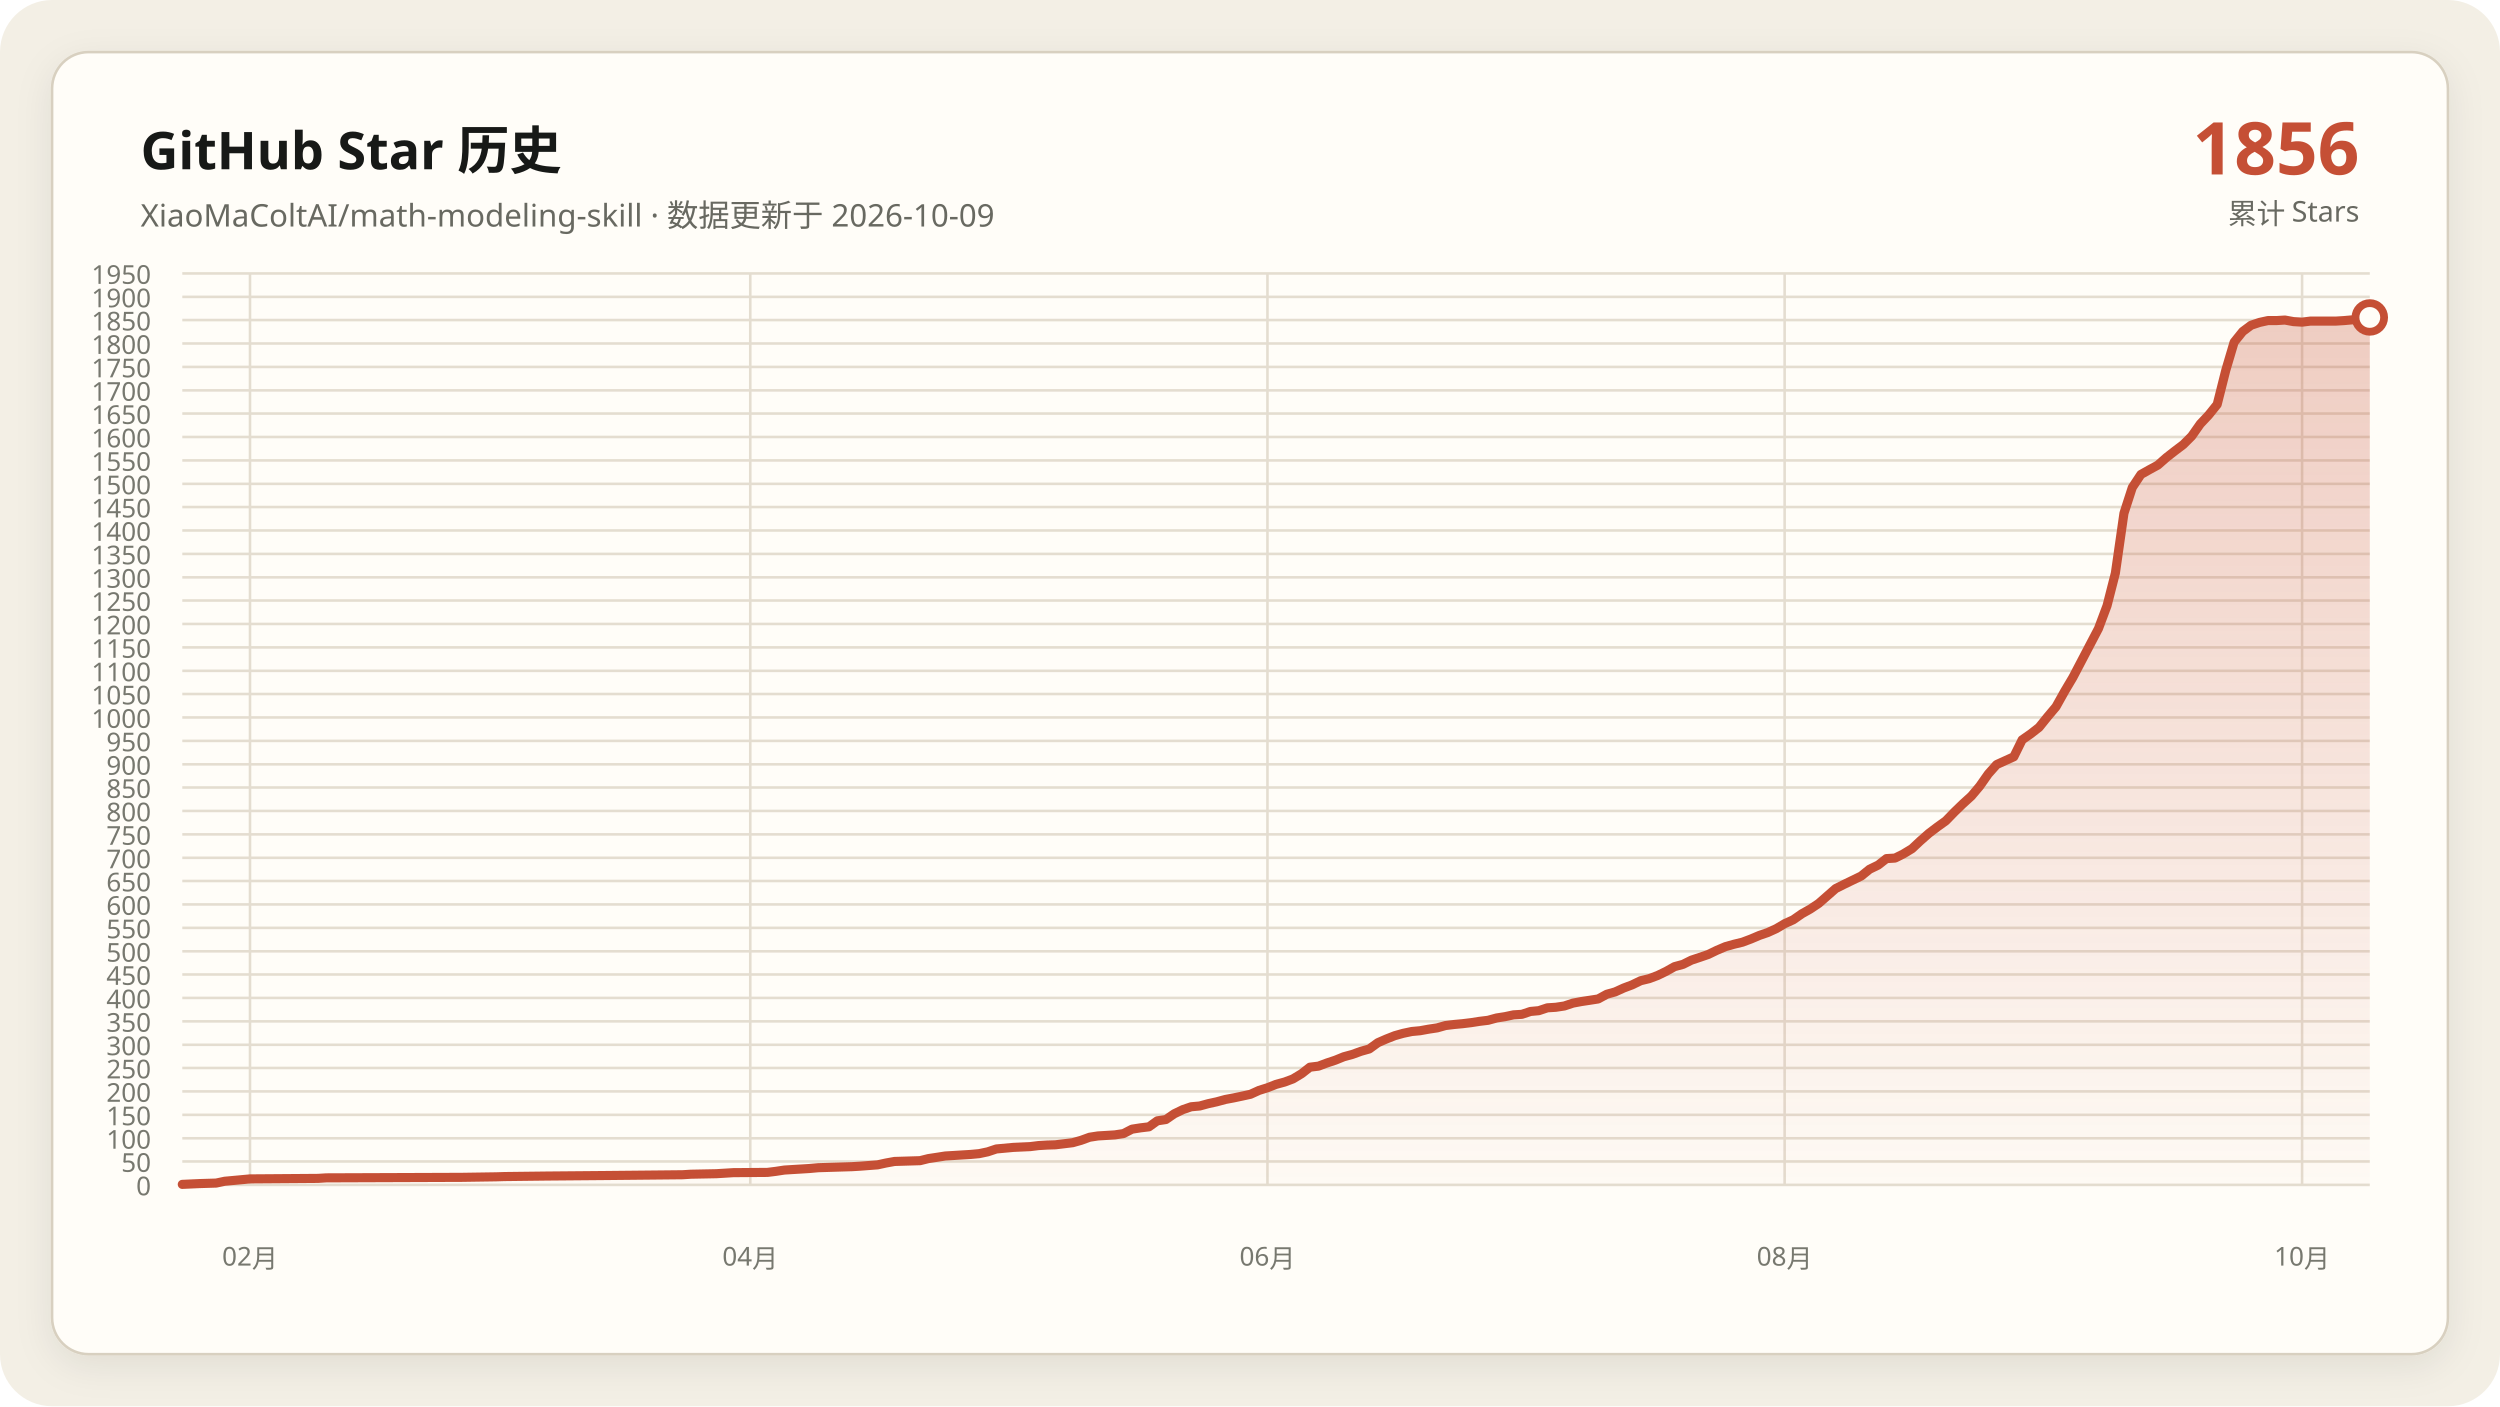
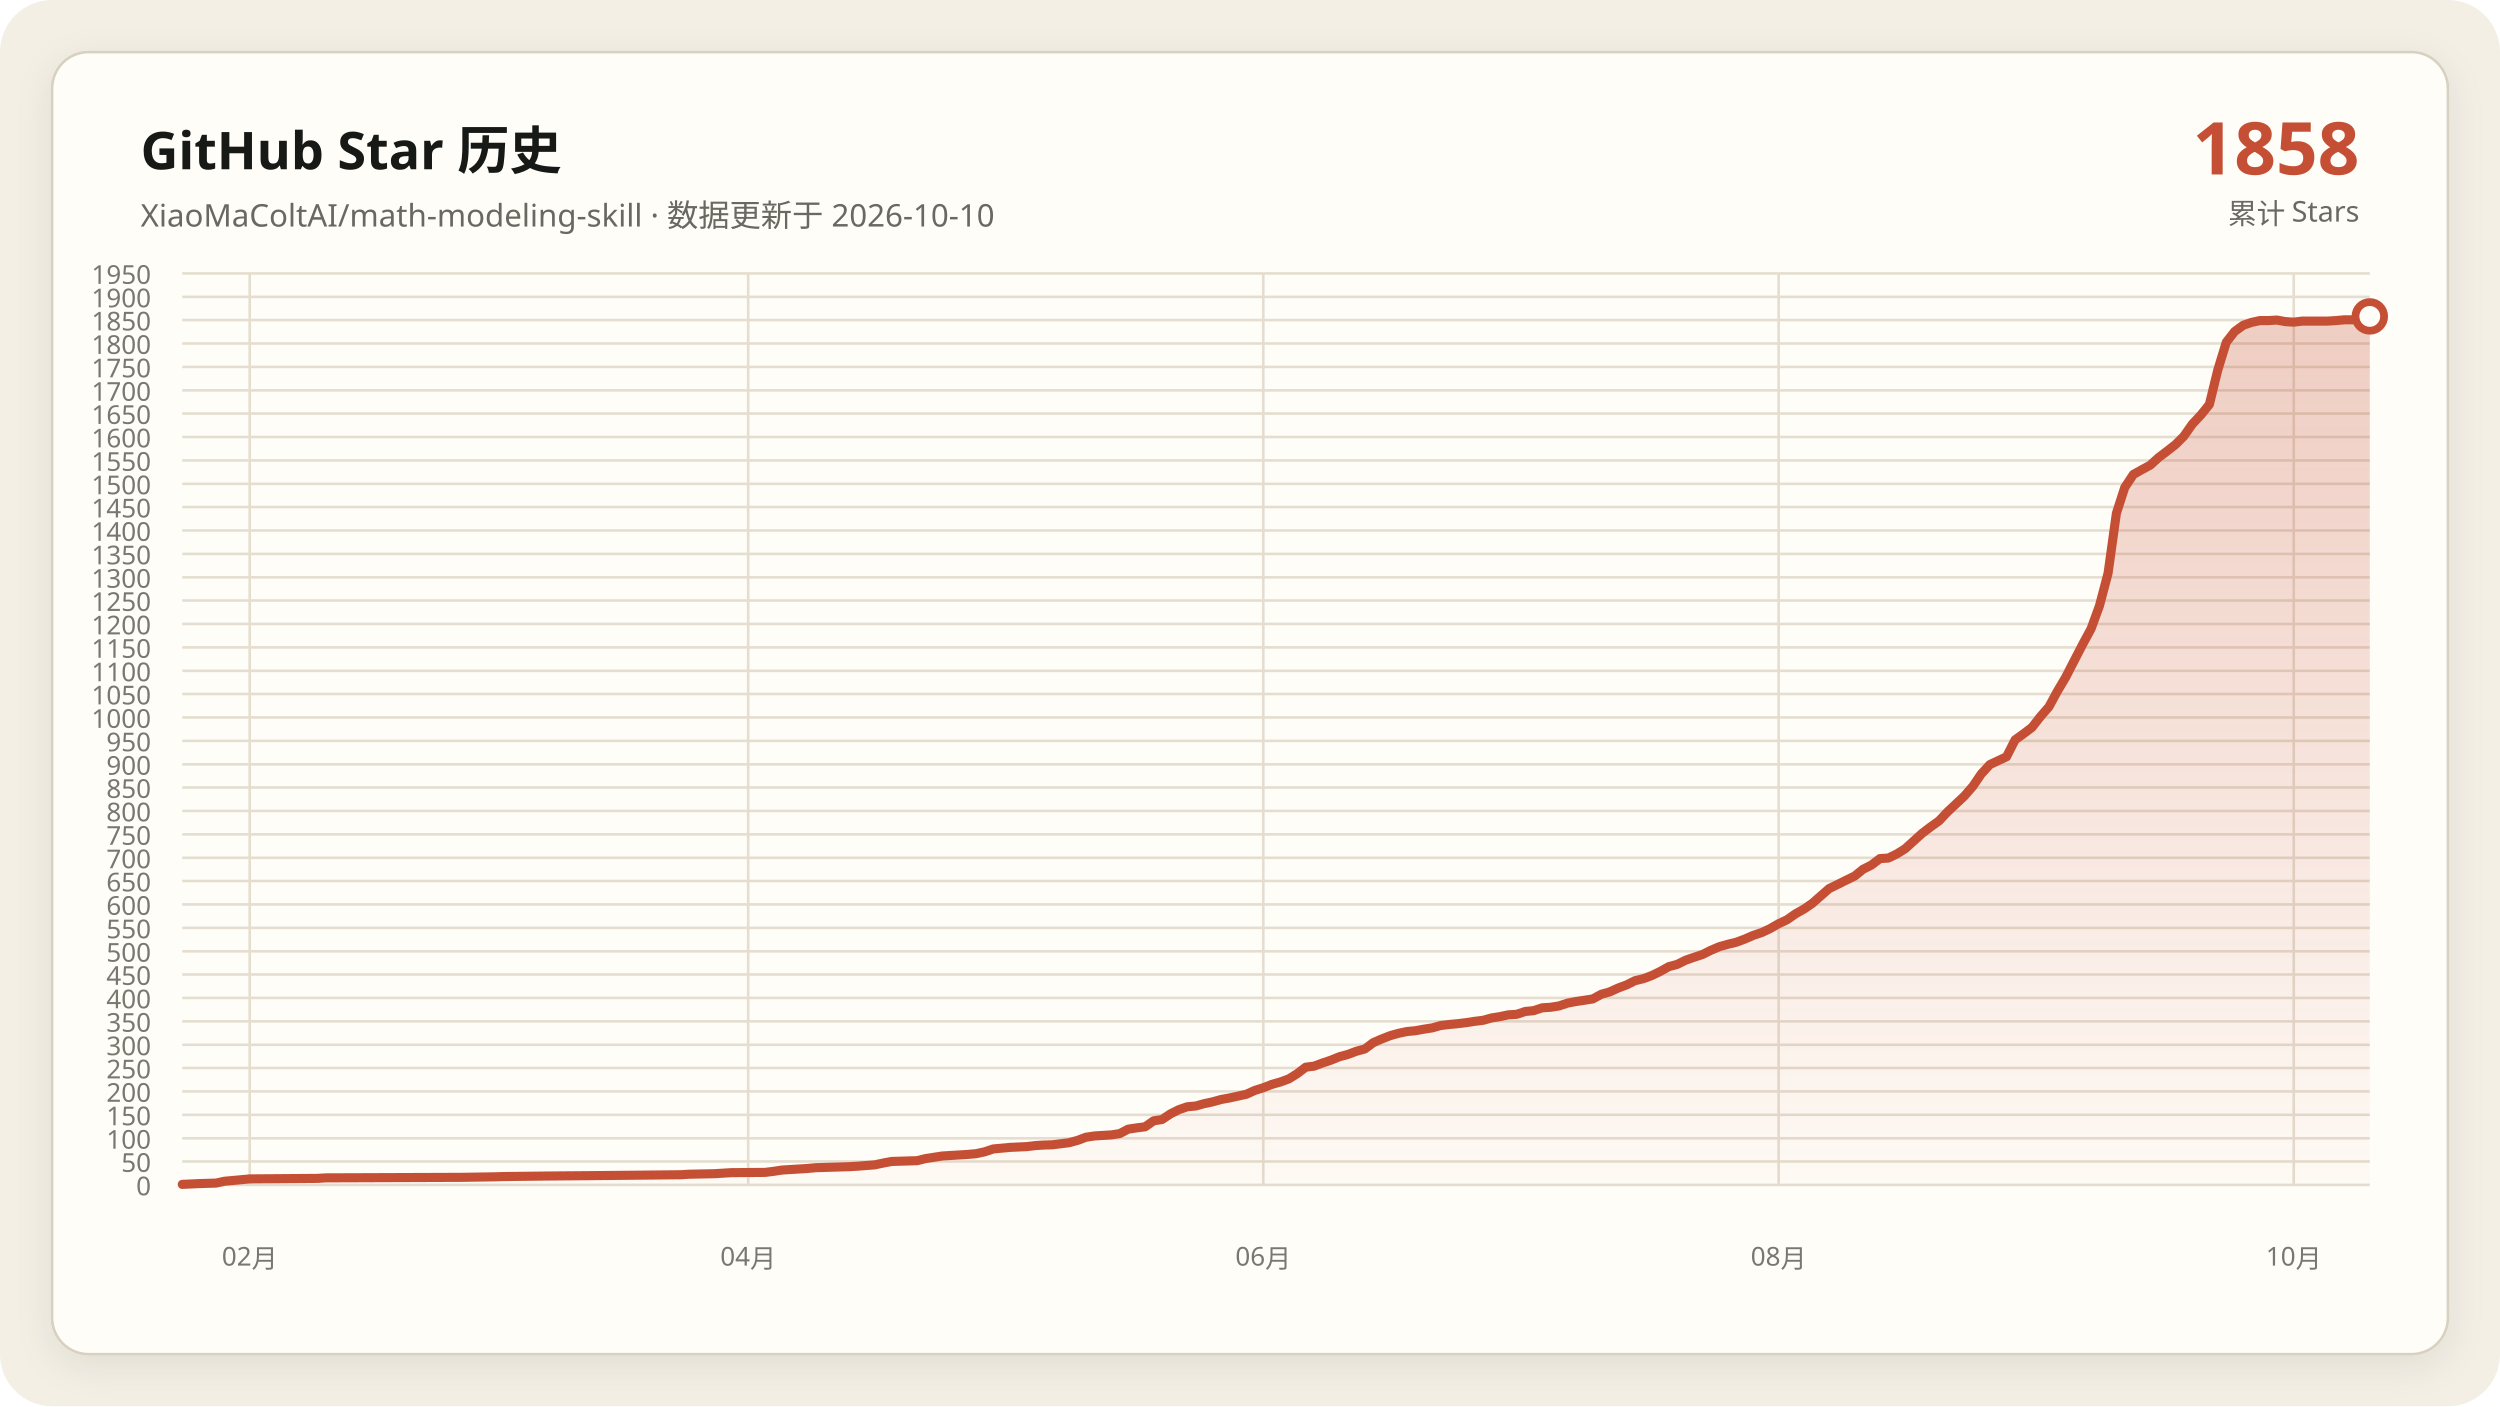
<svg xmlns="http://www.w3.org/2000/svg" data-y-max="1950" viewBox="0 0 960 540" role="img" aria-labelledby="title desc">
  <defs>
    <linearGradient id="area" x1="0" y1="0" x2="0" y2="1">
      <stop offset="0" stop-color="#c54f35" stop-opacity=".28" />
      <stop offset="1" stop-color="#c54f35" stop-opacity=".02" />
    </linearGradient>
    <filter id="shadow" x="-10%" y="-10%" width="120%" height="120%">
      <feDropShadow dx="0" dy="4" stdDeviation="7" flood-color="#171917" flood-opacity=".08" />
    </filter>
  </defs>
  <rect width="960" height="540" rx="20" fill="#f3efe5" />
  <rect x="20" y="20" width="920" height="500" rx="14" fill="#fffdf8" stroke="#d8d0c0" filter="url(#shadow)" />
  <g font-family="Segoe UI, Microsoft YaHei, sans-serif">
    <text x="54" y="65" fill="#171917" font-size="20" font-weight="700">GitHub Star 历史</text>
-     <text x="54" y="87" fill="#686961" font-size="12">XiaoMaColtAI/math-modeling-skill · 数据更新于 2026-10-09</text>
-     <text x="906" y="67" fill="#c54f35" font-size="28" font-weight="750" text-anchor="end">1856</text>
+     <text x="54" y="87" fill="#686961" font-size="12">XiaoMaColtAI/math-modeling-skill · 数据更新于 2026-10-10</text>
+     <text x="906" y="67" fill="#c54f35" font-size="28" font-weight="750" text-anchor="end">1858</text>
    <text x="906" y="86" fill="#686961" font-size="11" text-anchor="end">累计 Stars</text>
    <g fill="#77786f" font-size="10">
      <path d="M70 455.0H910" fill="none" stroke="#e4ddd0" stroke-width="1" />
      <text data-y-tick="true" x="58" y="459.0" text-anchor="end">0</text>
      <path d="M70 446.0H910" fill="none" stroke="#e4ddd0" stroke-width="1" />
      <text data-y-tick="true" x="58" y="450.0" text-anchor="end">50</text>
      <path d="M70 437.1H910" fill="none" stroke="#e4ddd0" stroke-width="1" />
      <text data-y-tick="true" x="58" y="441.1" text-anchor="end">100</text>
      <path d="M70 428.1H910" fill="none" stroke="#e4ddd0" stroke-width="1" />
      <text data-y-tick="true" x="58" y="432.1" text-anchor="end">150</text>
      <path d="M70 419.1H910" fill="none" stroke="#e4ddd0" stroke-width="1" />
      <text data-y-tick="true" x="58" y="423.1" text-anchor="end">200</text>
      <path d="M70 410.1H910" fill="none" stroke="#e4ddd0" stroke-width="1" />
      <text data-y-tick="true" x="58" y="414.1" text-anchor="end">250</text>
      <path d="M70 401.2H910" fill="none" stroke="#e4ddd0" stroke-width="1" />
      <text data-y-tick="true" x="58" y="405.2" text-anchor="end">300</text>
      <path d="M70 392.2H910" fill="none" stroke="#e4ddd0" stroke-width="1" />
      <text data-y-tick="true" x="58" y="396.2" text-anchor="end">350</text>
      <path d="M70 383.2H910" fill="none" stroke="#e4ddd0" stroke-width="1" />
      <text data-y-tick="true" x="58" y="387.2" text-anchor="end">400</text>
      <path d="M70 374.2H910" fill="none" stroke="#e4ddd0" stroke-width="1" />
      <text data-y-tick="true" x="58" y="378.2" text-anchor="end">450</text>
      <path d="M70 365.3H910" fill="none" stroke="#e4ddd0" stroke-width="1" />
      <text data-y-tick="true" x="58" y="369.3" text-anchor="end">500</text>
      <path d="M70 356.3H910" fill="none" stroke="#e4ddd0" stroke-width="1" />
      <text data-y-tick="true" x="58" y="360.3" text-anchor="end">550</text>
      <path d="M70 347.3H910" fill="none" stroke="#e4ddd0" stroke-width="1" />
      <text data-y-tick="true" x="58" y="351.3" text-anchor="end">600</text>
      <path d="M70 338.3H910" fill="none" stroke="#e4ddd0" stroke-width="1" />
      <text data-y-tick="true" x="58" y="342.3" text-anchor="end">650</text>
      <path d="M70 329.4H910" fill="none" stroke="#e4ddd0" stroke-width="1" />
      <text data-y-tick="true" x="58" y="333.4" text-anchor="end">700</text>
      <path d="M70 320.4H910" fill="none" stroke="#e4ddd0" stroke-width="1" />
      <text data-y-tick="true" x="58" y="324.4" text-anchor="end">750</text>
      <path d="M70 311.4H910" fill="none" stroke="#e4ddd0" stroke-width="1" />
      <text data-y-tick="true" x="58" y="315.4" text-anchor="end">800</text>
      <path d="M70 302.4H910" fill="none" stroke="#e4ddd0" stroke-width="1" />
      <text data-y-tick="true" x="58" y="306.4" text-anchor="end">850</text>
      <path d="M70 293.5H910" fill="none" stroke="#e4ddd0" stroke-width="1" />
      <text data-y-tick="true" x="58" y="297.5" text-anchor="end">900</text>
      <path d="M70 284.5H910" fill="none" stroke="#e4ddd0" stroke-width="1" />
      <text data-y-tick="true" x="58" y="288.5" text-anchor="end">950</text>
      <path d="M70 275.5H910" fill="none" stroke="#e4ddd0" stroke-width="1" />
      <text data-y-tick="true" x="58" y="279.5" text-anchor="end">1000</text>
      <path d="M70 266.5H910" fill="none" stroke="#e4ddd0" stroke-width="1" />
      <text data-y-tick="true" x="58" y="270.5" text-anchor="end">1050</text>
      <path d="M70 257.6H910" fill="none" stroke="#e4ddd0" stroke-width="1" />
      <text data-y-tick="true" x="58" y="261.6" text-anchor="end">1100</text>
      <path d="M70 248.6H910" fill="none" stroke="#e4ddd0" stroke-width="1" />
      <text data-y-tick="true" x="58" y="252.6" text-anchor="end">1150</text>
      <path d="M70 239.6H910" fill="none" stroke="#e4ddd0" stroke-width="1" />
      <text data-y-tick="true" x="58" y="243.6" text-anchor="end">1200</text>
      <path d="M70 230.6H910" fill="none" stroke="#e4ddd0" stroke-width="1" />
      <text data-y-tick="true" x="58" y="234.6" text-anchor="end">1250</text>
      <path d="M70 221.7H910" fill="none" stroke="#e4ddd0" stroke-width="1" />
      <text data-y-tick="true" x="58" y="225.7" text-anchor="end">1300</text>
      <path d="M70 212.7H910" fill="none" stroke="#e4ddd0" stroke-width="1" />
      <text data-y-tick="true" x="58" y="216.7" text-anchor="end">1350</text>
      <path d="M70 203.7H910" fill="none" stroke="#e4ddd0" stroke-width="1" />
      <text data-y-tick="true" x="58" y="207.7" text-anchor="end">1400</text>
      <path d="M70 194.7H910" fill="none" stroke="#e4ddd0" stroke-width="1" />
      <text data-y-tick="true" x="58" y="198.7" text-anchor="end">1450</text>
      <path d="M70 185.8H910" fill="none" stroke="#e4ddd0" stroke-width="1" />
      <text data-y-tick="true" x="58" y="189.8" text-anchor="end">1500</text>
      <path d="M70 176.8H910" fill="none" stroke="#e4ddd0" stroke-width="1" />
      <text data-y-tick="true" x="58" y="180.8" text-anchor="end">1550</text>
      <path d="M70 167.8H910" fill="none" stroke="#e4ddd0" stroke-width="1" />
      <text data-y-tick="true" x="58" y="171.8" text-anchor="end">1600</text>
      <path d="M70 158.8H910" fill="none" stroke="#e4ddd0" stroke-width="1" />
      <text data-y-tick="true" x="58" y="162.8" text-anchor="end">1650</text>
      <path d="M70 149.9H910" fill="none" stroke="#e4ddd0" stroke-width="1" />
      <text data-y-tick="true" x="58" y="153.9" text-anchor="end">1700</text>
      <path d="M70 140.9H910" fill="none" stroke="#e4ddd0" stroke-width="1" />
      <text data-y-tick="true" x="58" y="144.9" text-anchor="end">1750</text>
      <path d="M70 131.9H910" fill="none" stroke="#e4ddd0" stroke-width="1" />
      <text data-y-tick="true" x="58" y="135.9" text-anchor="end">1800</text>
      <path d="M70 122.9H910" fill="none" stroke="#e4ddd0" stroke-width="1" />
      <text data-y-tick="true" x="58" y="126.9" text-anchor="end">1850</text>
      <path d="M70 114.0H910" fill="none" stroke="#e4ddd0" stroke-width="1" />
      <text data-y-tick="true" x="58" y="118.0" text-anchor="end">1900</text>
      <path d="M70 105.0H910" fill="none" stroke="#e4ddd0" stroke-width="1" />
      <text data-y-tick="true" x="58" y="109.0" text-anchor="end">1950</text>
-       <path d="M96.0 105V455" fill="none" stroke="#e4ddd0" stroke-width="1" />
-       <text x="96.0" y="486" text-anchor="middle">02月</text>
-       <path d="M288.1 105V455" fill="none" stroke="#e4ddd0" stroke-width="1" />
-       <text x="288.1" y="486" text-anchor="middle">04月</text>
-       <path d="M486.7 105V455" fill="none" stroke="#e4ddd0" stroke-width="1" />
-       <text x="486.7" y="486" text-anchor="middle">06月</text>
-       <path d="M685.3 105V455" fill="none" stroke="#e4ddd0" stroke-width="1" />
-       <text x="685.3" y="486" text-anchor="middle">08月</text>
-       <path d="M884.0 105V455" fill="none" stroke="#e4ddd0" stroke-width="1" />
-       <text x="884.0" y="486" text-anchor="middle">10月</text>
+       <path d="M95.9 105V455" fill="none" stroke="#e4ddd0" stroke-width="1" />
+       <text x="95.9" y="486" text-anchor="middle">02月</text>
+       <path d="M287.3 105V455" fill="none" stroke="#e4ddd0" stroke-width="1" />
+       <text x="287.3" y="486" text-anchor="middle">04月</text>
+       <path d="M485.1 105V455" fill="none" stroke="#e4ddd0" stroke-width="1" />
+       <text x="485.1" y="486" text-anchor="middle">06月</text>
+       <path d="M683.0 105V455" fill="none" stroke="#e4ddd0" stroke-width="1" />
+       <text x="683.0" y="486" text-anchor="middle">08月</text>
+       <path d="M880.8 105V455" fill="none" stroke="#e4ddd0" stroke-width="1" />
+       <text x="880.8" y="486" text-anchor="middle">10月</text>
    </g>
-     <polygon fill="url(#area)" points="70.0,455 70.0,454.8 76.5,454.5 83.0,454.3 86.3,453.6 92.8,453.0 96.0,452.7 122.1,452.5 125.3,452.3 177.4,452.1 190.5,451.9 193.7,451.8 210.0,451.6 232.8,451.4 252.3,451.2 262.1,451.1 265.3,450.9 275.1,450.7 278.4,450.5 281.6,450.3 294.7,450.2 297.9,449.8 301.2,449.3 304.4,449.1 307.7,448.9 310.9,448.7 314.2,448.4 320.7,448.2 327.2,448.0 330.5,447.8 337.0,447.3 340.2,446.6 343.5,446.0 350.0,445.8 353.3,445.7 356.5,444.9 359.8,444.4 363.0,443.9 366.3,443.7 369.5,443.5 372.8,443.3 376.0,443.0 379.3,442.3 382.6,441.2 389.1,440.6 395.6,440.3 398.8,439.9 402.1,439.7 405.3,439.6 411.9,438.8 415.1,437.9 418.4,436.7 421.6,436.2 424.9,436.0 428.1,435.8 431.4,435.3 434.7,433.6 437.9,433.1 441.2,432.7 444.4,430.4 447.7,429.9 450.9,427.7 454.2,426.1 457.4,425.0 460.7,424.7 464.0,423.8 467.2,423.1 470.5,422.2 473.7,421.6 477.0,420.9 480.2,420.2 483.5,418.7 486.7,417.7 490.0,416.4 493.3,415.5 496.5,414.3 499.8,412.3 503.0,409.8 506.3,409.4 509.5,408.2 512.8,407.1 516.0,405.8 519.3,404.9 522.6,403.7 525.8,402.8 529.1,400.4 532.3,399.0 535.6,397.7 538.8,396.8 542.1,396.1 545.3,395.8 548.6,395.2 551.9,394.7 555.1,393.8 558.4,393.4 561.6,393.1 564.9,392.7 568.1,392.2 571.4,391.8 574.7,390.9 577.9,390.4 581.2,389.7 584.4,389.5 587.7,388.4 590.9,388.1 594.2,387.0 597.4,386.8 600.7,386.3 604.0,385.2 607.2,384.6 610.5,384.1 613.7,383.6 617.0,381.8 620.2,380.9 623.5,379.4 626.7,378.2 630.0,376.6 633.3,375.8 636.5,374.6 639.8,373.0 643.0,371.2 646.3,370.3 649.5,368.7 652.8,367.6 656.0,366.5 659.3,364.9 662.6,363.5 665.8,362.6 669.1,361.8 672.3,360.6 675.6,359.2 678.8,358.1 682.1,356.6 685.3,354.7 688.6,353.2 691.9,350.9 695.1,349.1 698.4,346.9 704.9,341.2 708.1,339.6 711.4,338.0 714.7,336.4 717.9,333.8 721.2,332.2 724.4,329.7 727.7,329.5 730.9,327.9 734.2,325.9 737.4,322.9 740.7,320.0 744.0,317.5 747.2,315.2 750.5,311.8 753.7,308.7 757.0,305.7 760.2,301.9 763.5,297.2 766.7,293.6 773.3,290.6 776.5,284.1 779.8,281.8 783.0,279.3 786.3,275.2 789.5,271.4 792.8,265.5 796.0,260.1 802.6,247.5 805.8,241.4 809.1,232.6 812.3,220.1 815.6,197.1 818.8,187.2 822.1,182.2 825.3,180.4 828.6,178.6 831.9,175.7 835.1,173.2 838.4,170.7 841.6,167.5 844.9,162.8 848.1,159.4 851.4,155.3 854.7,142.2 857.9,131.4 861.2,127.3 864.4,124.9 867.7,123.8 870.9,123.1 874.2,123.1 877.4,122.9 880.7,123.5 884.0,123.7 887.2,123.3 890.5,123.3 893.7,123.3 897.0,123.3 900.2,123.1 903.5,122.8 906.7,122.8 910.0,121.9 910.0,455" />
-     <polyline fill="none" stroke="#c54f35" stroke-width="3.5" stroke-linecap="round" stroke-linejoin="round" points="70.0,454.8 76.5,454.5 83.0,454.3 86.3,453.6 92.8,453.0 96.0,452.7 122.1,452.5 125.3,452.3 177.4,452.1 190.5,451.9 193.7,451.8 210.0,451.6 232.8,451.4 252.3,451.2 262.1,451.1 265.3,450.9 275.1,450.7 278.4,450.5 281.6,450.3 294.7,450.2 297.9,449.8 301.2,449.3 304.4,449.1 307.7,448.9 310.9,448.7 314.2,448.4 320.7,448.2 327.2,448.0 330.5,447.8 337.0,447.3 340.2,446.6 343.5,446.0 350.0,445.8 353.3,445.7 356.5,444.9 359.8,444.4 363.0,443.9 366.3,443.7 369.5,443.5 372.8,443.3 376.0,443.0 379.3,442.3 382.6,441.2 389.1,440.6 395.6,440.3 398.8,439.9 402.1,439.7 405.3,439.6 411.9,438.8 415.1,437.9 418.4,436.7 421.6,436.2 424.9,436.0 428.1,435.8 431.4,435.3 434.7,433.6 437.9,433.1 441.2,432.7 444.4,430.4 447.7,429.9 450.9,427.7 454.2,426.1 457.4,425.0 460.7,424.7 464.0,423.8 467.2,423.1 470.5,422.2 473.7,421.6 477.0,420.9 480.2,420.2 483.5,418.7 486.7,417.7 490.0,416.4 493.3,415.5 496.5,414.3 499.8,412.3 503.0,409.8 506.3,409.4 509.5,408.2 512.8,407.1 516.0,405.8 519.3,404.9 522.6,403.7 525.8,402.8 529.1,400.4 532.3,399.0 535.6,397.7 538.8,396.8 542.1,396.1 545.3,395.8 548.6,395.2 551.9,394.7 555.1,393.8 558.4,393.4 561.6,393.1 564.9,392.7 568.1,392.2 571.4,391.8 574.7,390.9 577.9,390.4 581.2,389.7 584.4,389.5 587.7,388.4 590.9,388.1 594.2,387.0 597.4,386.8 600.7,386.3 604.0,385.2 607.2,384.6 610.5,384.1 613.7,383.6 617.0,381.8 620.2,380.9 623.5,379.4 626.7,378.2 630.0,376.6 633.3,375.8 636.5,374.6 639.8,373.0 643.0,371.2 646.3,370.3 649.5,368.7 652.8,367.6 656.0,366.5 659.3,364.9 662.6,363.5 665.8,362.6 669.1,361.8 672.3,360.6 675.6,359.2 678.8,358.1 682.1,356.6 685.3,354.7 688.6,353.2 691.9,350.9 695.1,349.1 698.4,346.9 704.9,341.2 708.1,339.6 711.4,338.0 714.7,336.4 717.9,333.8 721.2,332.2 724.4,329.7 727.7,329.5 730.9,327.9 734.2,325.9 737.4,322.9 740.7,320.0 744.0,317.5 747.2,315.2 750.5,311.8 753.7,308.7 757.0,305.7 760.2,301.9 763.5,297.2 766.7,293.6 773.3,290.6 776.5,284.1 779.8,281.8 783.0,279.3 786.3,275.2 789.5,271.4 792.8,265.5 796.0,260.1 802.6,247.5 805.8,241.4 809.1,232.6 812.3,220.1 815.6,197.1 818.8,187.2 822.1,182.2 825.3,180.4 828.6,178.6 831.9,175.7 835.1,173.2 838.4,170.7 841.6,167.5 844.9,162.8 848.1,159.4 851.4,155.3 854.7,142.2 857.9,131.4 861.2,127.3 864.4,124.9 867.7,123.8 870.9,123.1 874.2,123.1 877.4,122.9 880.7,123.5 884.0,123.7 887.2,123.3 890.5,123.3 893.7,123.3 897.0,123.3 900.2,123.1 903.5,122.8 906.7,122.8 910.0,121.9" />
-     <circle cx="910.0" cy="121.9" r="5.5" fill="#fffdf8" stroke="#c54f35" stroke-width="3" />
+     <polygon fill="url(#area)" points="70.0,455 70.0,454.8 76.5,454.5 83.0,454.3 86.2,453.6 92.7,453.0 95.9,452.7 121.9,452.5 125.1,452.3 177.0,452.1 190.0,451.9 193.2,451.8 209.5,451.6 232.2,451.4 251.6,451.2 261.4,451.1 264.6,450.9 274.3,450.7 277.6,450.5 280.8,450.3 293.8,450.2 297.0,449.8 300.3,449.3 303.5,449.1 306.8,448.9 310.0,448.7 313.2,448.4 319.7,448.2 326.2,448.0 329.5,447.8 335.9,447.3 339.2,446.6 342.4,446.0 348.9,445.8 352.2,445.7 355.4,444.9 358.6,444.4 361.9,443.9 365.1,443.7 368.4,443.5 371.6,443.3 374.9,443.0 378.1,442.3 381.4,441.2 387.8,440.6 394.3,440.3 397.6,439.9 400.8,439.7 404.1,439.6 410.5,438.8 413.8,437.9 417.0,436.7 420.3,436.2 423.5,436.0 426.8,435.8 430.0,435.3 433.2,433.6 436.5,433.1 439.7,432.7 443.0,430.4 446.2,429.9 449.5,427.7 452.7,426.1 455.9,425.0 459.2,424.7 462.4,423.8 465.7,423.1 468.9,422.2 472.2,421.6 475.4,420.9 478.6,420.2 481.9,418.7 485.1,417.7 488.4,416.4 491.6,415.5 494.9,414.3 498.1,412.3 501.4,409.8 504.6,409.4 507.8,408.2 511.1,407.1 514.3,405.8 517.6,404.9 520.8,403.7 524.1,402.8 527.3,400.4 530.5,399.0 533.8,397.7 537.0,396.8 540.3,396.1 543.5,395.8 546.8,395.2 550.0,394.7 553.2,393.8 556.5,393.4 559.7,393.1 563.0,392.7 566.2,392.2 569.5,391.8 572.7,390.9 575.9,390.4 579.2,389.7 582.4,389.5 585.7,388.4 588.9,388.1 592.2,387.0 595.4,386.8 598.6,386.3 601.9,385.2 605.1,384.6 608.4,384.1 611.6,383.6 614.9,381.8 618.1,380.9 621.4,379.4 624.6,378.2 627.8,376.6 631.1,375.8 634.3,374.6 637.6,373.0 640.8,371.2 644.1,370.3 647.3,368.7 650.5,367.6 653.8,366.5 657.0,364.9 660.3,363.5 663.5,362.6 666.8,361.8 670.0,360.6 673.2,359.2 676.5,358.1 679.7,356.6 683.0,354.7 686.2,353.2 689.5,350.9 692.7,349.1 695.9,346.9 702.4,341.2 705.7,339.6 708.9,338.0 712.2,336.4 715.4,333.8 718.6,332.2 721.9,329.7 725.1,329.5 728.4,327.9 731.6,325.9 734.9,322.9 738.1,320.0 741.4,317.5 744.6,315.2 747.8,311.8 751.1,308.7 754.3,305.7 757.6,301.9 760.8,297.2 764.1,293.6 770.5,290.6 773.8,284.1 777.0,281.8 780.3,279.3 783.5,275.2 786.8,271.4 790.0,265.5 793.2,260.1 799.7,247.5 803.0,241.4 806.2,232.6 809.5,220.1 812.7,197.1 815.9,187.2 819.2,182.2 822.4,180.4 825.7,178.6 828.9,175.7 832.2,173.2 835.4,170.7 838.6,167.5 841.9,162.8 845.1,159.4 848.4,155.3 851.6,142.2 854.9,131.4 858.1,127.3 861.4,124.9 864.6,123.8 867.8,123.1 871.1,123.1 874.3,122.9 877.6,123.5 880.8,123.7 884.1,123.3 887.3,123.3 890.5,123.3 893.8,123.3 897.0,123.1 900.3,122.8 903.5,122.8 906.8,121.9 910.0,121.5 910.0,455" />
+     <polyline fill="none" stroke="#c54f35" stroke-width="3.5" stroke-linecap="round" stroke-linejoin="round" points="70.0,454.8 76.5,454.5 83.0,454.3 86.2,453.6 92.7,453.0 95.9,452.7 121.9,452.5 125.1,452.3 177.0,452.1 190.0,451.9 193.2,451.8 209.5,451.6 232.2,451.4 251.6,451.2 261.4,451.1 264.6,450.9 274.3,450.7 277.6,450.5 280.8,450.3 293.8,450.2 297.0,449.8 300.3,449.3 303.5,449.1 306.8,448.9 310.0,448.7 313.2,448.4 319.7,448.2 326.2,448.0 329.5,447.8 335.9,447.3 339.2,446.6 342.4,446.0 348.9,445.8 352.2,445.7 355.4,444.9 358.6,444.4 361.9,443.9 365.1,443.7 368.4,443.5 371.6,443.3 374.9,443.0 378.1,442.3 381.4,441.2 387.8,440.6 394.3,440.3 397.6,439.9 400.8,439.7 404.1,439.6 410.5,438.8 413.8,437.9 417.0,436.7 420.3,436.2 423.5,436.0 426.8,435.8 430.0,435.3 433.2,433.6 436.5,433.1 439.7,432.7 443.0,430.4 446.2,429.9 449.5,427.7 452.7,426.1 455.9,425.0 459.2,424.7 462.4,423.8 465.7,423.1 468.9,422.2 472.2,421.6 475.4,420.9 478.6,420.2 481.9,418.7 485.1,417.7 488.4,416.4 491.6,415.5 494.9,414.3 498.1,412.3 501.4,409.8 504.6,409.4 507.8,408.2 511.1,407.1 514.3,405.8 517.6,404.9 520.8,403.7 524.1,402.8 527.3,400.4 530.5,399.0 533.8,397.7 537.0,396.8 540.3,396.1 543.5,395.8 546.8,395.2 550.0,394.7 553.2,393.8 556.5,393.4 559.7,393.1 563.0,392.7 566.2,392.2 569.5,391.8 572.7,390.9 575.9,390.4 579.2,389.7 582.4,389.5 585.7,388.4 588.9,388.1 592.2,387.0 595.4,386.8 598.6,386.3 601.9,385.2 605.1,384.6 608.4,384.1 611.6,383.6 614.9,381.8 618.1,380.9 621.4,379.4 624.6,378.2 627.8,376.6 631.1,375.8 634.3,374.6 637.6,373.0 640.8,371.2 644.1,370.3 647.3,368.7 650.5,367.6 653.8,366.5 657.0,364.9 660.3,363.5 663.5,362.6 666.8,361.8 670.0,360.6 673.2,359.2 676.5,358.1 679.7,356.6 683.0,354.7 686.2,353.2 689.5,350.9 692.7,349.1 695.9,346.9 702.4,341.2 705.7,339.6 708.9,338.0 712.2,336.4 715.4,333.8 718.6,332.2 721.9,329.7 725.1,329.5 728.4,327.9 731.6,325.9 734.9,322.9 738.1,320.0 741.4,317.5 744.6,315.2 747.8,311.8 751.1,308.7 754.3,305.7 757.6,301.9 760.8,297.2 764.1,293.6 770.5,290.6 773.8,284.1 777.0,281.8 780.3,279.3 783.5,275.2 786.8,271.4 790.0,265.5 793.2,260.1 799.7,247.5 803.0,241.4 806.2,232.6 809.5,220.1 812.7,197.1 815.9,187.2 819.2,182.2 822.4,180.4 825.7,178.6 828.9,175.7 832.2,173.2 835.4,170.7 838.6,167.5 841.9,162.8 845.1,159.4 848.4,155.3 851.6,142.2 854.9,131.4 858.1,127.3 861.4,124.9 864.6,123.8 867.8,123.1 871.1,123.1 874.3,122.9 877.6,123.5 880.8,123.7 884.1,123.3 887.3,123.3 890.5,123.3 893.8,123.3 897.0,123.1 900.3,122.8 903.5,122.8 906.8,121.9 910.0,121.5" />
+     <circle cx="910.0" cy="121.5" r="5.5" fill="#fffdf8" stroke="#c54f35" stroke-width="3" />
  </g>
</svg>
